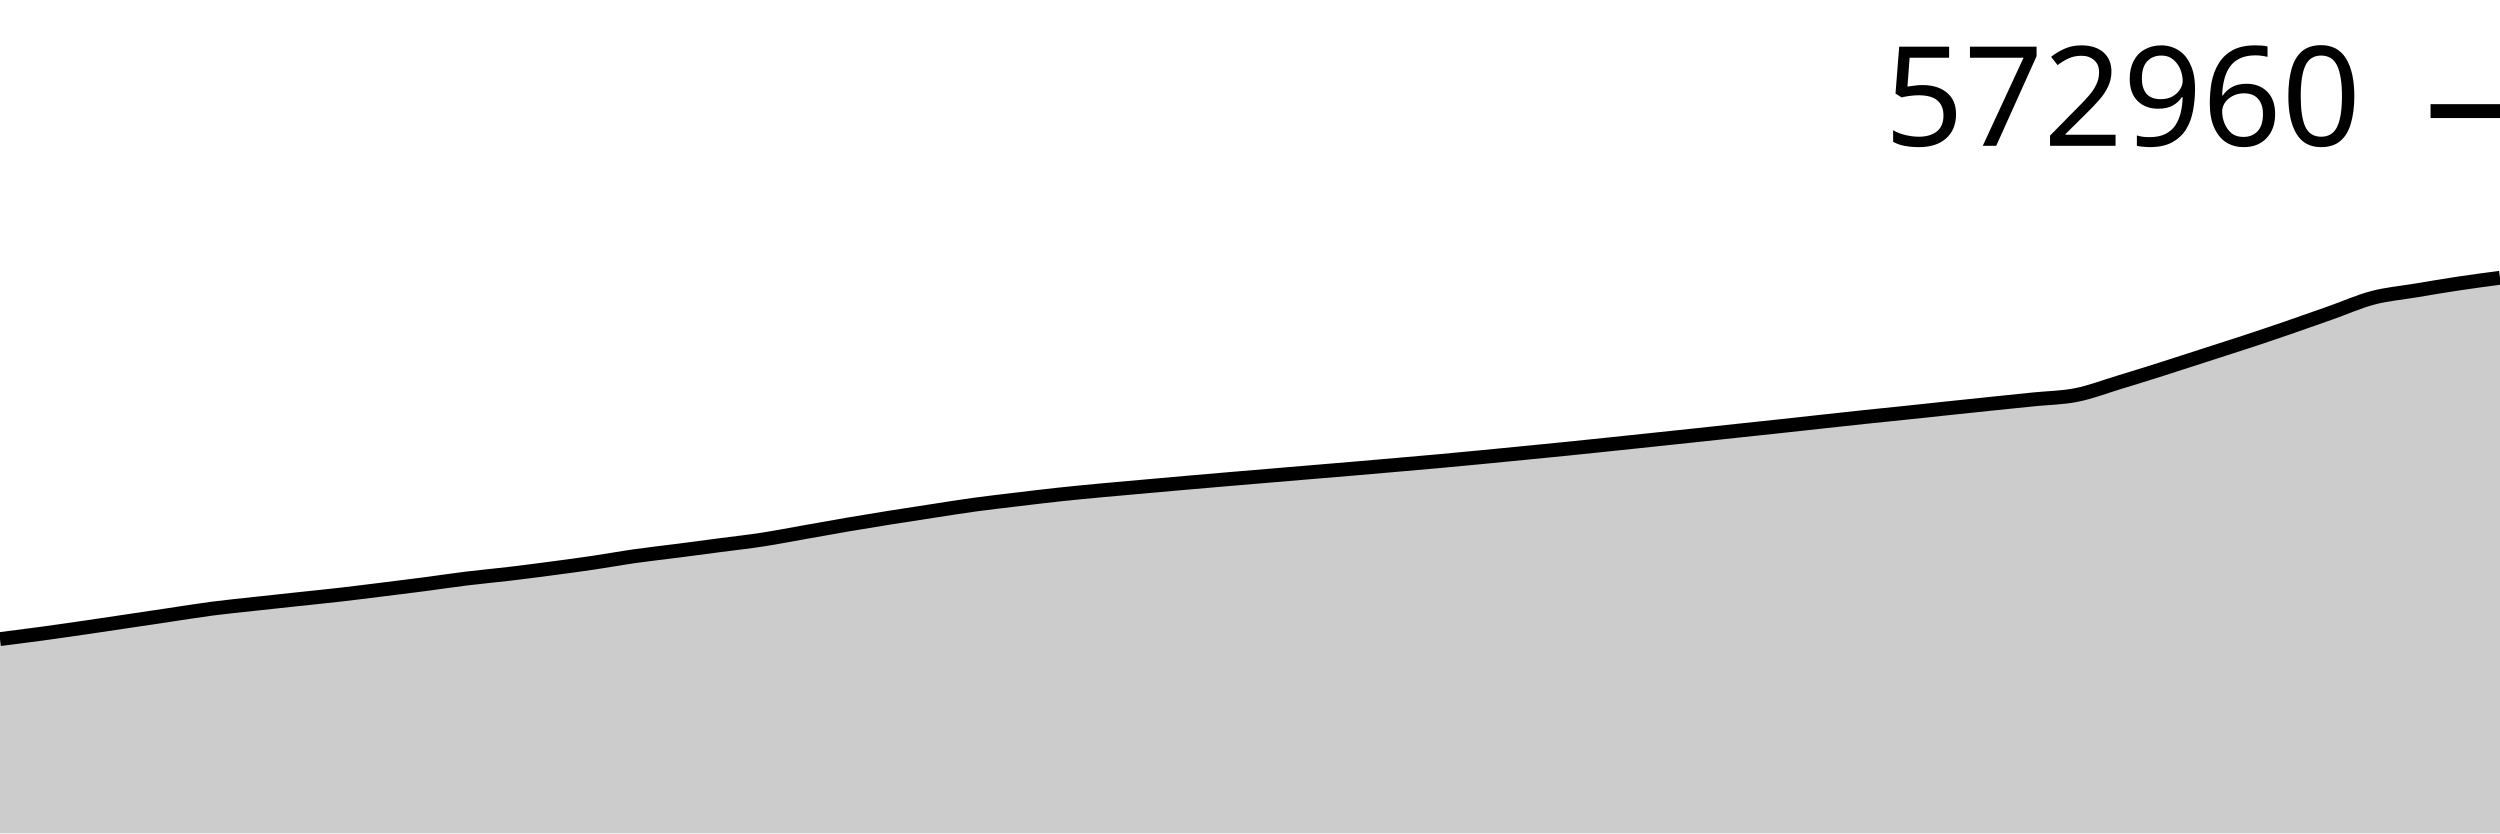
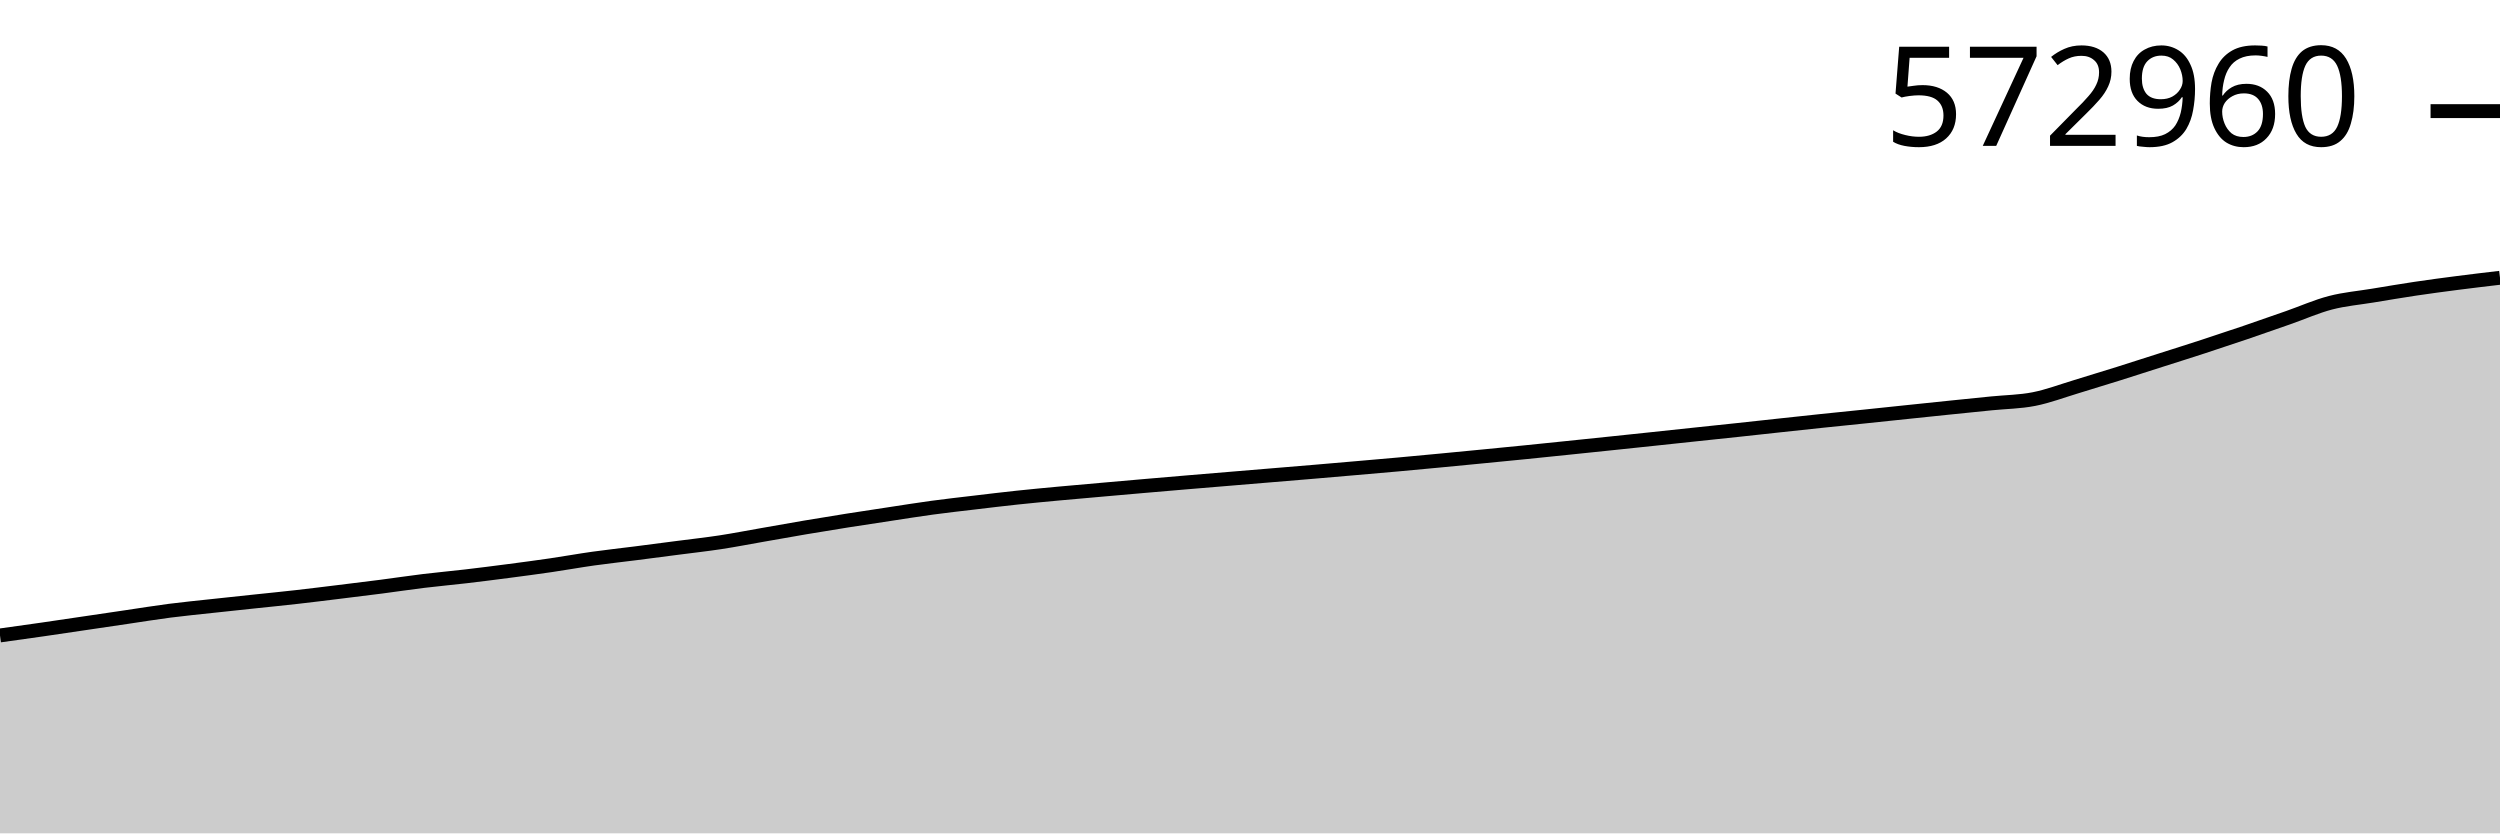
<svg xmlns="http://www.w3.org/2000/svg" viewBox="0 0 180 60">
  <g transform="translate(0,20)">
-     <path class="area" fill="rgba(0, 0, 0, 0.2)" d="M0,26.014C1.017,25.886,2.034,25.757,3.051,25.619C4.068,25.481,5.085,25.333,6.102,25.185C7.119,25.037,8.136,24.883,9.153,24.731C10.169,24.58,11.186,24.427,12.203,24.276C13.22,24.125,14.237,23.957,15.254,23.824C16.271,23.692,17.288,23.593,18.305,23.481C19.322,23.368,20.339,23.261,21.356,23.152C22.373,23.043,23.39,22.942,24.407,22.826C25.424,22.71,26.441,22.581,27.458,22.455C28.475,22.329,29.492,22.204,30.508,22.072C31.525,21.939,32.542,21.783,33.559,21.658C34.576,21.534,35.593,21.442,36.61,21.322C37.627,21.202,38.644,21.071,39.661,20.936C40.678,20.802,41.695,20.667,42.712,20.516C43.729,20.366,44.746,20.179,45.763,20.035C46.78,19.89,47.797,19.781,48.814,19.65C49.831,19.519,50.847,19.383,51.864,19.249C52.881,19.115,53.898,19.004,54.915,18.847C55.932,18.69,56.949,18.489,57.966,18.31C58.983,18.13,60,17.945,61.017,17.771C62.034,17.598,63.051,17.43,64.068,17.268C65.085,17.105,66.102,16.951,67.119,16.796C68.136,16.64,69.153,16.474,70.169,16.335C71.186,16.195,72.203,16.082,73.22,15.96C74.237,15.838,75.254,15.713,76.271,15.604C77.288,15.494,78.305,15.399,79.322,15.303C80.339,15.208,81.356,15.121,82.373,15.03C83.39,14.939,84.407,14.848,85.424,14.759C86.441,14.67,87.458,14.583,88.475,14.496C89.492,14.409,90.508,14.325,91.525,14.239C92.542,14.154,93.559,14.068,94.576,13.982C95.593,13.897,96.61,13.813,97.627,13.726C98.644,13.639,99.661,13.55,100.678,13.461C101.695,13.372,102.712,13.285,103.729,13.192C104.746,13.099,105.763,13.001,106.78,12.904C107.797,12.806,108.814,12.706,109.831,12.606C110.847,12.506,111.864,12.407,112.881,12.304C113.898,12.2,114.915,12.094,115.932,11.988C116.949,11.882,117.966,11.775,118.983,11.667C120,11.56,121.017,11.452,122.034,11.344C123.051,11.235,124.068,11.124,125.085,11.015C126.102,10.906,127.119,10.8,128.136,10.69C129.153,10.58,130.169,10.466,131.186,10.356C132.203,10.245,133.22,10.133,134.237,10.026C135.254,9.918,136.271,9.816,137.288,9.71C138.305,9.603,139.322,9.494,140.339,9.386C141.356,9.279,142.373,9.171,143.39,9.066C144.407,8.96,145.424,8.857,146.441,8.753C147.458,8.649,148.475,8.644,149.492,8.441C150.508,8.239,151.525,7.848,152.542,7.539C153.559,7.231,154.576,6.913,155.593,6.591C156.61,6.269,157.627,5.935,158.644,5.607C159.661,5.278,160.678,4.957,161.695,4.622C162.712,4.287,163.729,3.945,164.746,3.595C165.763,3.246,166.78,2.885,167.797,2.526C168.814,2.167,169.831,1.709,170.847,1.441C171.864,1.173,172.881,1.09,173.898,0.92C174.915,0.751,175.932,0.576,176.949,0.423C177.966,0.269,178.983,0.135,180,0L180,40C178.983,40,177.966,40,176.949,40C175.932,40,174.915,40,173.898,40C172.881,40,171.864,40,170.847,40C169.831,40,168.814,40,167.797,40C166.78,40,165.763,40,164.746,40C163.729,40,162.712,40,161.695,40C160.678,40,159.661,40,158.644,40C157.627,40,156.61,40,155.593,40C154.576,40,153.559,40,152.542,40C151.525,40,150.508,40,149.492,40C148.475,40,147.458,40,146.441,40C145.424,40,144.407,40,143.39,40C142.373,40,141.356,40,140.339,40C139.322,40,138.305,40,137.288,40C136.271,40,135.254,40,134.237,40C133.22,40,132.203,40,131.186,40C130.169,40,129.153,40,128.136,40C127.119,40,126.102,40,125.085,40C124.068,40,123.051,40,122.034,40C121.017,40,120,40,118.983,40C117.966,40,116.949,40,115.932,40C114.915,40,113.898,40,112.881,40C111.864,40,110.847,40,109.831,40C108.814,40,107.797,40,106.78,40C105.763,40,104.746,40,103.729,40C102.712,40,101.695,40,100.678,40C99.661,40,98.644,40,97.627,40C96.61,40,95.593,40,94.576,40C93.559,40,92.542,40,91.525,40C90.508,40,89.492,40,88.475,40C87.458,40,86.441,40,85.424,40C84.407,40,83.39,40,82.373,40C81.356,40,80.339,40,79.322,40C78.305,40,77.288,40,76.271,40C75.254,40,74.237,40,73.22,40C72.203,40,71.186,40,70.169,40C69.153,40,68.136,40,67.119,40C66.102,40,65.085,40,64.068,40C63.051,40,62.034,40,61.017,40C60,40,58.983,40,57.966,40C56.949,40,55.932,40,54.915,40C53.898,40,52.881,40,51.864,40C50.847,40,49.831,40,48.814,40C47.797,40,46.78,40,45.763,40C44.746,40,43.729,40,42.712,40C41.695,40,40.678,40,39.661,40C38.644,40,37.627,40,36.61,40C35.593,40,34.576,40,33.559,40C32.542,40,31.525,40,30.508,40C29.492,40,28.475,40,27.458,40C26.441,40,25.424,40,24.407,40C23.39,40,22.373,40,21.356,40C20.339,40,19.322,40,18.305,40C17.288,40,16.271,40,15.254,40C14.237,40,13.22,40,12.203,40C11.186,40,10.169,40,9.153,40C8.136,40,7.119,40,6.102,40C5.085,40,4.068,40,3.051,40C2.034,40,1.017,40,0,40Z" />
-     <path class="line" stroke="black" fill="none" d="M0,26.014C1.017,25.886,2.034,25.757,3.051,25.619C4.068,25.481,5.085,25.333,6.102,25.185C7.119,25.037,8.136,24.883,9.153,24.731C10.169,24.58,11.186,24.427,12.203,24.276C13.22,24.125,14.237,23.957,15.254,23.824C16.271,23.692,17.288,23.593,18.305,23.481C19.322,23.368,20.339,23.261,21.356,23.152C22.373,23.043,23.39,22.942,24.407,22.826C25.424,22.71,26.441,22.581,27.458,22.455C28.475,22.329,29.492,22.204,30.508,22.072C31.525,21.939,32.542,21.783,33.559,21.658C34.576,21.534,35.593,21.442,36.61,21.322C37.627,21.202,38.644,21.071,39.661,20.936C40.678,20.802,41.695,20.667,42.712,20.516C43.729,20.366,44.746,20.179,45.763,20.035C46.78,19.89,47.797,19.781,48.814,19.65C49.831,19.519,50.847,19.383,51.864,19.249C52.881,19.115,53.898,19.004,54.915,18.847C55.932,18.69,56.949,18.489,57.966,18.31C58.983,18.13,60,17.945,61.017,17.771C62.034,17.598,63.051,17.43,64.068,17.268C65.085,17.105,66.102,16.951,67.119,16.796C68.136,16.64,69.153,16.474,70.169,16.335C71.186,16.195,72.203,16.082,73.22,15.96C74.237,15.838,75.254,15.713,76.271,15.604C77.288,15.494,78.305,15.399,79.322,15.303C80.339,15.208,81.356,15.121,82.373,15.03C83.39,14.939,84.407,14.848,85.424,14.759C86.441,14.67,87.458,14.583,88.475,14.496C89.492,14.409,90.508,14.325,91.525,14.239C92.542,14.154,93.559,14.068,94.576,13.982C95.593,13.897,96.61,13.813,97.627,13.726C98.644,13.639,99.661,13.55,100.678,13.461C101.695,13.372,102.712,13.285,103.729,13.192C104.746,13.099,105.763,13.001,106.78,12.904C107.797,12.806,108.814,12.706,109.831,12.606C110.847,12.506,111.864,12.407,112.881,12.304C113.898,12.2,114.915,12.094,115.932,11.988C116.949,11.882,117.966,11.775,118.983,11.667C120,11.56,121.017,11.452,122.034,11.344C123.051,11.235,124.068,11.124,125.085,11.015C126.102,10.906,127.119,10.8,128.136,10.69C129.153,10.58,130.169,10.466,131.186,10.356C132.203,10.245,133.22,10.133,134.237,10.026C135.254,9.918,136.271,9.816,137.288,9.71C138.305,9.603,139.322,9.494,140.339,9.386C141.356,9.279,142.373,9.171,143.39,9.066C144.407,8.96,145.424,8.857,146.441,8.753C147.458,8.649,148.475,8.644,149.492,8.441C150.508,8.239,151.525,7.848,152.542,7.539C153.559,7.231,154.576,6.913,155.593,6.591C156.61,6.269,157.627,5.935,158.644,5.607C159.661,5.278,160.678,4.957,161.695,4.622C162.712,4.287,163.729,3.945,164.746,3.595C165.763,3.246,166.78,2.885,167.797,2.526C168.814,2.167,169.831,1.709,170.847,1.441C171.864,1.173,172.881,1.09,173.898,0.92C174.915,0.751,175.932,0.576,176.949,0.423C177.966,0.269,178.983,0.135,180,0" />
-     <path class="axis-ceiling" stroke-width="1" stroke="black" fill="none" d="M175,-12L180,-12" />
-     <text class="axis-ceiling-label" font-family="sans-serif" text-anchor="end" font-size="10px" x="170" y="-9.5">572960</text>
+     <path class="area" fill="rgba(0, 0, 0, 0.2)" d="M0,25.752C1.017,25.611,2.034,25.469,3.051,25.323C4.068,25.176,5.085,25.023,6.102,24.873C7.119,24.723,8.136,24.571,9.153,24.422C10.169,24.272,11.186,24.106,12.203,23.974C13.22,23.843,14.237,23.745,15.254,23.634C16.271,23.523,17.288,23.416,18.305,23.308C19.322,23.2,20.339,23.101,21.356,22.985C22.373,22.87,23.39,22.742,24.407,22.618C25.424,22.493,26.441,22.369,27.458,22.238C28.475,22.106,29.492,21.952,30.508,21.828C31.525,21.705,32.542,21.614,33.559,21.495C34.576,21.376,35.593,21.246,36.61,21.113C37.627,20.98,38.644,20.846,39.661,20.697C40.678,20.548,41.695,20.363,42.712,20.22C43.729,20.077,44.746,19.968,45.763,19.838C46.78,19.709,47.797,19.574,48.814,19.442C49.831,19.309,50.847,19.198,51.864,19.043C52.881,18.888,53.898,18.688,54.915,18.511C55.932,18.333,56.949,18.149,57.966,17.977C58.983,17.805,60,17.639,61.017,17.478C62.034,17.317,63.051,17.165,64.068,17.011C65.085,16.857,66.102,16.692,67.119,16.554C68.136,16.416,69.153,16.303,70.169,16.183C71.186,16.062,72.203,15.938,73.22,15.83C74.237,15.721,75.254,15.627,76.271,15.532C77.288,15.437,78.305,15.351,79.322,15.261C80.339,15.172,81.356,15.081,82.373,14.993C83.39,14.904,84.407,14.818,85.424,14.732C86.441,14.647,87.458,14.563,88.475,14.478C89.492,14.393,90.508,14.308,91.525,14.224C92.542,14.139,93.559,14.056,94.576,13.97C95.593,13.883,96.61,13.795,97.627,13.707C98.644,13.619,99.661,13.532,100.678,13.44C101.695,13.348,102.712,13.251,103.729,13.155C104.746,13.058,105.763,12.959,106.78,12.86C107.797,12.761,108.814,12.662,109.831,12.56C110.847,12.458,111.864,12.352,112.881,12.247C113.898,12.142,114.915,12.036,115.932,11.93C116.949,11.824,117.966,11.717,118.983,11.609C120,11.502,121.017,11.392,122.034,11.284C123.051,11.176,124.068,11.07,125.085,10.962C126.102,10.853,127.119,10.74,128.136,10.63C129.153,10.52,130.169,10.41,131.186,10.303C132.203,10.197,133.22,10.096,134.237,9.99C135.254,9.885,136.271,9.776,137.288,9.67C138.305,9.564,139.322,9.457,140.339,9.352C141.356,9.248,142.373,9.145,143.39,9.042C144.407,8.939,145.424,8.934,146.441,8.734C147.458,8.533,148.475,8.146,149.492,7.84C150.508,7.534,151.525,7.219,152.542,6.9C153.559,6.581,154.576,6.25,155.593,5.925C156.61,5.6,157.627,5.282,158.644,4.949C159.661,4.617,160.678,4.279,161.695,3.933C162.712,3.586,163.729,3.229,164.746,2.873C165.763,2.517,166.78,2.063,167.797,1.798C168.814,1.533,169.831,1.451,170.847,1.282C171.864,1.114,172.881,0.941,173.898,0.789C174.915,0.637,175.932,0.502,176.949,0.371C177.966,0.239,178.983,0.12,180,0L180,40C178.983,40,177.966,40,176.949,40C175.932,40,174.915,40,173.898,40C172.881,40,171.864,40,170.847,40C169.831,40,168.814,40,167.797,40C166.78,40,165.763,40,164.746,40C163.729,40,162.712,40,161.695,40C160.678,40,159.661,40,158.644,40C157.627,40,156.61,40,155.593,40C154.576,40,153.559,40,152.542,40C151.525,40,150.508,40,149.492,40C148.475,40,147.458,40,146.441,40C145.424,40,144.407,40,143.39,40C142.373,40,141.356,40,140.339,40C139.322,40,138.305,40,137.288,40C136.271,40,135.254,40,134.237,40C133.22,40,132.203,40,131.186,40C130.169,40,129.153,40,128.136,40C127.119,40,126.102,40,125.085,40C124.068,40,123.051,40,122.034,40C121.017,40,120,40,118.983,40C117.966,40,116.949,40,115.932,40C114.915,40,113.898,40,112.881,40C111.864,40,110.847,40,109.831,40C108.814,40,107.797,40,106.78,40C105.763,40,104.746,40,103.729,40C102.712,40,101.695,40,100.678,40C99.661,40,98.644,40,97.627,40C96.61,40,95.593,40,94.576,40C93.559,40,92.542,40,91.525,40C90.508,40,89.492,40,88.475,40C87.458,40,86.441,40,85.424,40C84.407,40,83.39,40,82.373,40C81.356,40,80.339,40,79.322,40C78.305,40,77.288,40,76.271,40C75.254,40,74.237,40,73.22,40C72.203,40,71.186,40,70.169,40C69.153,40,68.136,40,67.119,40C66.102,40,65.085,40,64.068,40C63.051,40,62.034,40,61.017,40C60,40,58.983,40,57.966,40C56.949,40,55.932,40,54.915,40C53.898,40,52.881,40,51.864,40C50.847,40,49.831,40,48.814,40C47.797,40,46.78,40,45.763,40C44.746,40,43.729,40,42.712,40C41.695,40,40.678,40,39.661,40C38.644,40,37.627,40,36.61,40C35.593,40,34.576,40,33.559,40C32.542,40,31.525,40,30.508,40C29.492,40,28.475,40,27.458,40C26.441,40,25.424,40,24.407,40C23.39,40,22.373,40,21.356,40C20.339,40,19.322,40,18.305,40C17.288,40,16.271,40,15.254,40C14.237,40,13.22,40,12.203,40C11.186,40,10.169,40,9.153,40C8.136,40,7.119,40,6.102,40C5.085,40,4.068,40,3.051,40C2.034,40,1.017,40,0,40Z" />
+     <path class="line" stroke="black" fill="none" d="M0,25.752C1.017,25.611,2.034,25.469,3.051,25.323C4.068,25.176,5.085,25.023,6.102,24.873C7.119,24.723,8.136,24.571,9.153,24.422C10.169,24.272,11.186,24.106,12.203,23.974C13.22,23.843,14.237,23.745,15.254,23.634C16.271,23.523,17.288,23.416,18.305,23.308C19.322,23.2,20.339,23.101,21.356,22.985C22.373,22.87,23.39,22.742,24.407,22.618C25.424,22.493,26.441,22.369,27.458,22.238C28.475,22.106,29.492,21.952,30.508,21.828C31.525,21.705,32.542,21.614,33.559,21.495C34.576,21.376,35.593,21.246,36.61,21.113C37.627,20.98,38.644,20.846,39.661,20.697C40.678,20.548,41.695,20.363,42.712,20.22C43.729,20.077,44.746,19.968,45.763,19.838C46.78,19.709,47.797,19.574,48.814,19.442C49.831,19.309,50.847,19.198,51.864,19.043C52.881,18.888,53.898,18.688,54.915,18.511C55.932,18.333,56.949,18.149,57.966,17.977C58.983,17.805,60,17.639,61.017,17.478C62.034,17.317,63.051,17.165,64.068,17.011C65.085,16.857,66.102,16.692,67.119,16.554C68.136,16.416,69.153,16.303,70.169,16.183C71.186,16.062,72.203,15.938,73.22,15.83C74.237,15.721,75.254,15.627,76.271,15.532C77.288,15.437,78.305,15.351,79.322,15.261C80.339,15.172,81.356,15.081,82.373,14.993C83.39,14.904,84.407,14.818,85.424,14.732C86.441,14.647,87.458,14.563,88.475,14.478C89.492,14.393,90.508,14.308,91.525,14.224C92.542,14.139,93.559,14.056,94.576,13.97C95.593,13.883,96.61,13.795,97.627,13.707C98.644,13.619,99.661,13.532,100.678,13.44C101.695,13.348,102.712,13.251,103.729,13.155C104.746,13.058,105.763,12.959,106.78,12.86C107.797,12.761,108.814,12.662,109.831,12.56C110.847,12.458,111.864,12.352,112.881,12.247C113.898,12.142,114.915,12.036,115.932,11.93C116.949,11.824,117.966,11.717,118.983,11.609C120,11.502,121.017,11.392,122.034,11.284C123.051,11.176,124.068,11.07,125.085,10.962C126.102,10.853,127.119,10.74,128.136,10.63C129.153,10.52,130.169,10.41,131.186,10.303C132.203,10.197,133.22,10.096,134.237,9.99C135.254,9.885,136.271,9.776,137.288,9.67C138.305,9.564,139.322,9.457,140.339,9.352C141.356,9.248,142.373,9.145,143.39,9.042C144.407,8.939,145.424,8.934,146.441,8.734C147.458,8.533,148.475,8.146,149.492,7.84C150.508,7.534,151.525,7.219,152.542,6.9C153.559,6.581,154.576,6.25,155.593,5.925C156.61,5.6,157.627,5.282,158.644,4.949C159.661,4.617,160.678,4.279,161.695,3.933C162.712,3.586,163.729,3.229,164.746,2.873C165.763,2.517,166.78,2.063,167.797,1.798C168.814,1.533,169.831,1.451,170.847,1.282C171.864,1.114,172.881,0.941,173.898,0.789C174.915,0.637,175.932,0.502,176.949,0.371C177.966,0.239,178.983,0.12,180,0" />
+     <path class="axis-ceiling" stroke-width="1" stroke="black" fill="none" d="M175,-11.999L180,-11.999" />
+     <text class="axis-ceiling-label" font-family="sans-serif" text-anchor="end" font-size="10px" x="170" y="-9.499">572960</text>
  </g>
</svg>
